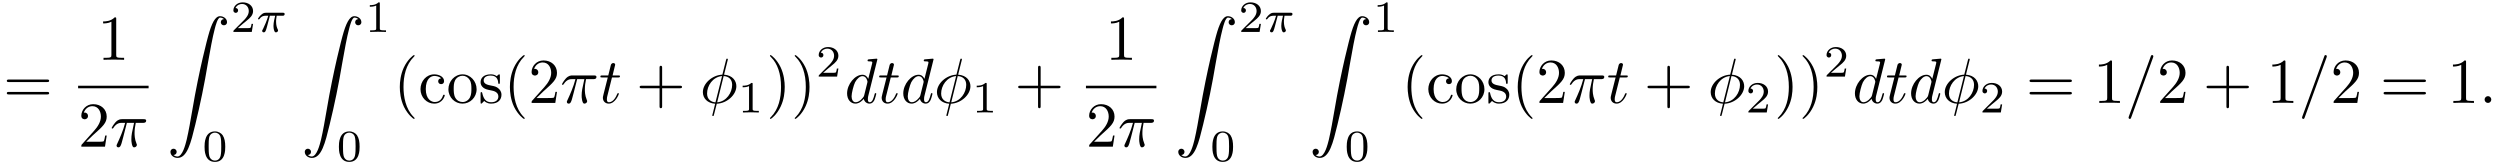
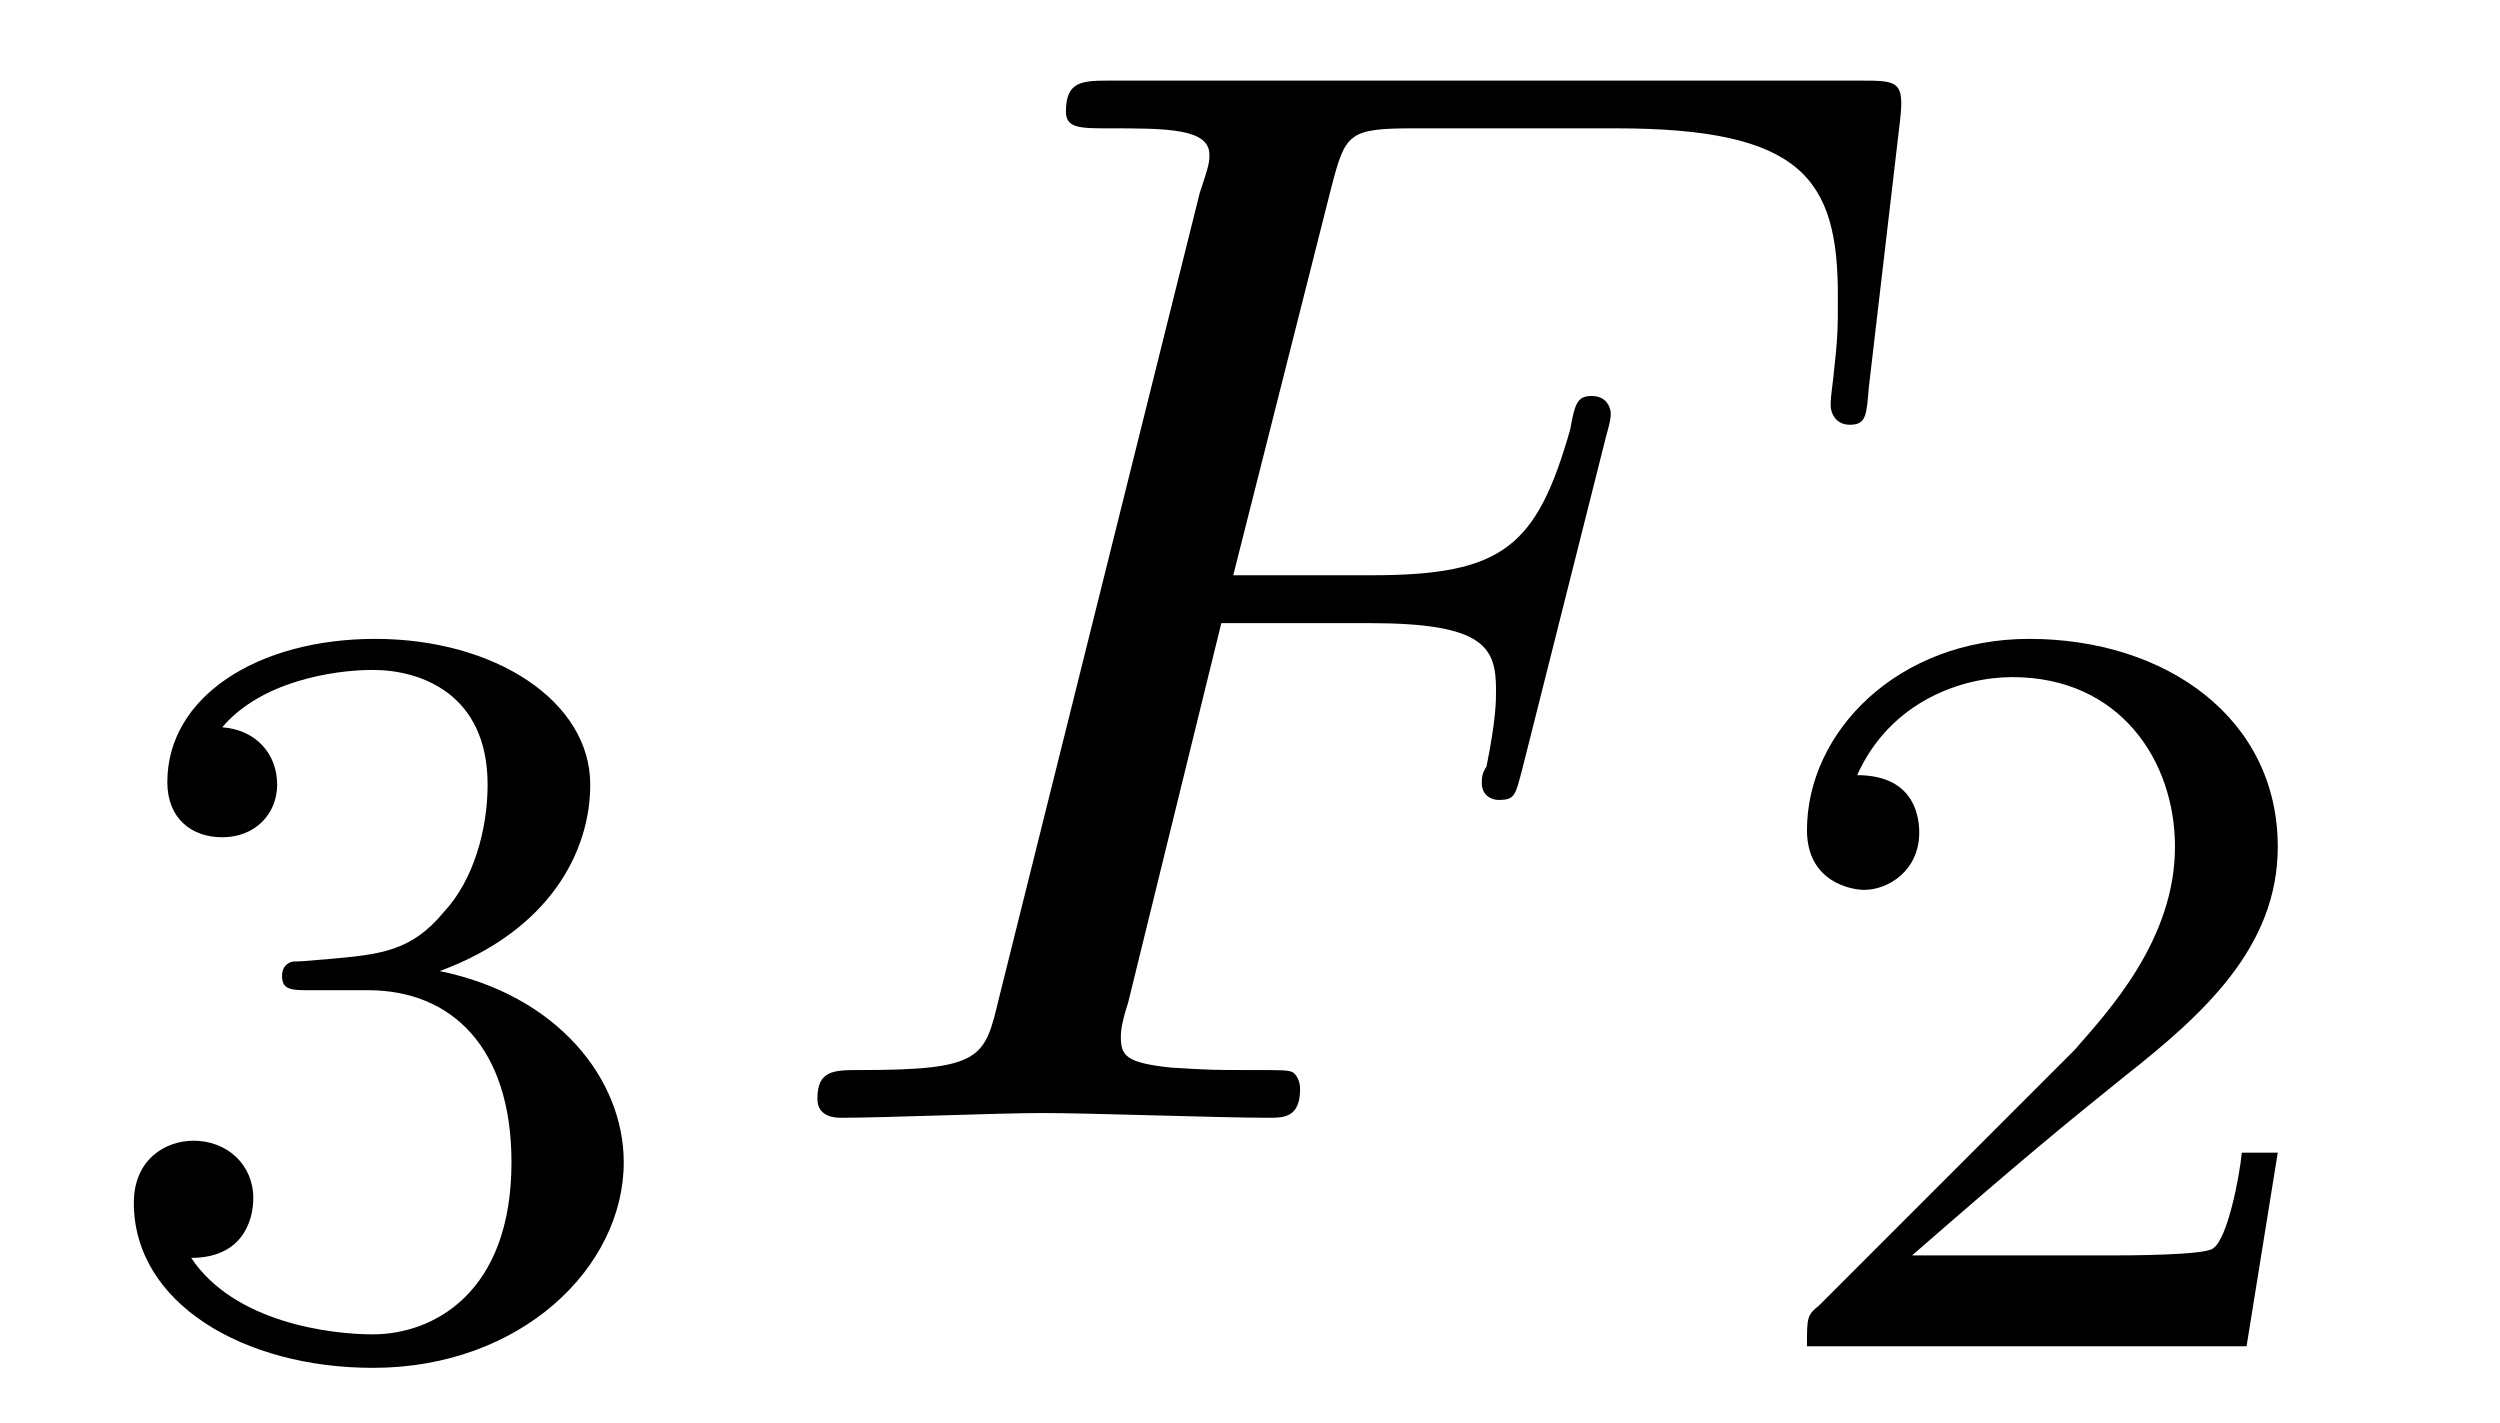
- <svg xmlns="http://www.w3.org/2000/svg" xmlns:xlink="http://www.w3.org/1999/xlink" viewBox="0 0 390.832 25.669">
+ <svg xmlns="http://www.w3.org/2000/svg" xmlns:xlink="http://www.w3.org/1999/xlink" viewBox="0 0 16.345 9.302">
  <defs>
    <g>
      <g id="glyph-0-0">
-         <path d="M 6.844 -3.266 C 7 -3.266 7.188 -3.266 7.188 -3.453 C 7.188 -3.656 7 -3.656 6.859 -3.656 L 0.891 -3.656 C 0.75 -3.656 0.562 -3.656 0.562 -3.453 C 0.562 -3.266 0.75 -3.266 0.891 -3.266 Z M 6.859 -1.328 C 7 -1.328 7.188 -1.328 7.188 -1.531 C 7.188 -1.719 7 -1.719 6.844 -1.719 L 0.891 -1.719 C 0.75 -1.719 0.562 -1.719 0.562 -1.531 C 0.562 -1.328 0.75 -1.328 0.891 -1.328 Z M 6.859 -1.328 " />
+         <path d="M 1.906 -2.328 C 2.453 -2.328 2.844 -1.953 2.844 -1.203 C 2.844 -0.344 2.328 -0.078 1.938 -0.078 C 1.656 -0.078 1.031 -0.156 0.75 -0.578 C 1.078 -0.578 1.156 -0.812 1.156 -0.969 C 1.156 -1.188 0.984 -1.344 0.766 -1.344 C 0.578 -1.344 0.375 -1.219 0.375 -0.938 C 0.375 -0.281 1.094 0.141 1.938 0.141 C 2.906 0.141 3.578 -0.516 3.578 -1.203 C 3.578 -1.75 3.141 -2.297 2.375 -2.453 C 3.094 -2.719 3.359 -3.234 3.359 -3.672 C 3.359 -4.219 2.734 -4.625 1.953 -4.625 C 1.188 -4.625 0.594 -4.25 0.594 -3.688 C 0.594 -3.453 0.75 -3.328 0.953 -3.328 C 1.172 -3.328 1.312 -3.484 1.312 -3.672 C 1.312 -3.875 1.172 -4.031 0.953 -4.047 C 1.203 -4.344 1.672 -4.422 1.938 -4.422 C 2.25 -4.422 2.688 -4.266 2.688 -3.672 C 2.688 -3.375 2.594 -3.047 2.406 -2.844 C 2.188 -2.578 1.984 -2.562 1.641 -2.531 C 1.469 -2.516 1.453 -2.516 1.422 -2.516 C 1.406 -2.516 1.344 -2.5 1.344 -2.422 C 1.344 -2.328 1.406 -2.328 1.531 -2.328 Z M 1.906 -2.328 " />
      </g>
      <g id="glyph-0-1">
-         <path d="M 2.938 -6.375 C 2.938 -6.625 2.938 -6.641 2.703 -6.641 C 2.078 -6 1.203 -6 0.891 -6 L 0.891 -5.688 C 1.094 -5.688 1.672 -5.688 2.188 -5.953 L 2.188 -0.781 C 2.188 -0.422 2.156 -0.312 1.266 -0.312 L 0.953 -0.312 L 0.953 0 C 1.297 -0.031 2.156 -0.031 2.562 -0.031 C 2.953 -0.031 3.828 -0.031 4.172 0 L 4.172 -0.312 L 3.859 -0.312 C 2.953 -0.312 2.938 -0.422 2.938 -0.781 Z M 2.938 -6.375 " />
-       </g>
-       <g id="glyph-0-2">
-         <path d="M 1.266 -0.766 L 2.328 -1.797 C 3.875 -3.172 4.469 -3.703 4.469 -4.703 C 4.469 -5.844 3.578 -6.641 2.359 -6.641 C 1.234 -6.641 0.5 -5.719 0.5 -4.828 C 0.5 -4.281 1 -4.281 1.031 -4.281 C 1.203 -4.281 1.547 -4.391 1.547 -4.812 C 1.547 -5.062 1.359 -5.328 1.016 -5.328 C 0.938 -5.328 0.922 -5.328 0.891 -5.312 C 1.109 -5.969 1.656 -6.328 2.234 -6.328 C 3.141 -6.328 3.562 -5.516 3.562 -4.703 C 3.562 -3.906 3.078 -3.125 2.516 -2.5 L 0.609 -0.375 C 0.5 -0.266 0.5 -0.234 0.5 0 L 4.203 0 L 4.469 -1.734 L 4.234 -1.734 C 4.172 -1.438 4.109 -1 4 -0.844 C 3.938 -0.766 3.281 -0.766 3.062 -0.766 Z M 1.266 -0.766 " />
-       </g>
-       <g id="glyph-0-3">
-         <path d="M 3.297 2.391 C 3.297 2.359 3.297 2.344 3.125 2.172 C 1.891 0.922 1.562 -0.969 1.562 -2.5 C 1.562 -4.234 1.938 -5.969 3.172 -7.203 C 3.297 -7.328 3.297 -7.344 3.297 -7.375 C 3.297 -7.453 3.266 -7.484 3.203 -7.484 C 3.094 -7.484 2.203 -6.797 1.609 -5.531 C 1.109 -4.438 0.984 -3.328 0.984 -2.5 C 0.984 -1.719 1.094 -0.516 1.641 0.625 C 2.25 1.844 3.094 2.5 3.203 2.5 C 3.266 2.5 3.297 2.469 3.297 2.391 Z M 3.297 2.391 " />
-       </g>
-       <g id="glyph-0-4">
-         <path d="M 1.172 -2.172 C 1.172 -3.797 1.984 -4.219 2.516 -4.219 C 2.609 -4.219 3.234 -4.203 3.578 -3.844 C 3.172 -3.812 3.109 -3.516 3.109 -3.391 C 3.109 -3.125 3.297 -2.938 3.562 -2.938 C 3.828 -2.938 4.031 -3.094 4.031 -3.406 C 4.031 -4.078 3.266 -4.469 2.5 -4.469 C 1.25 -4.469 0.344 -3.391 0.344 -2.156 C 0.344 -0.875 1.328 0.109 2.484 0.109 C 3.812 0.109 4.141 -1.094 4.141 -1.188 C 4.141 -1.281 4.031 -1.281 4 -1.281 C 3.922 -1.281 3.891 -1.25 3.875 -1.188 C 3.594 -0.266 2.938 -0.141 2.578 -0.141 C 2.047 -0.141 1.172 -0.562 1.172 -2.172 Z M 1.172 -2.172 " />
-       </g>
-       <g id="glyph-0-5">
-         <path d="M 4.688 -2.141 C 4.688 -3.406 3.703 -4.469 2.5 -4.469 C 1.25 -4.469 0.281 -3.375 0.281 -2.141 C 0.281 -0.844 1.312 0.109 2.484 0.109 C 3.688 0.109 4.688 -0.875 4.688 -2.141 Z M 2.5 -0.141 C 2.062 -0.141 1.625 -0.344 1.359 -0.812 C 1.109 -1.25 1.109 -1.859 1.109 -2.219 C 1.109 -2.609 1.109 -3.141 1.344 -3.578 C 1.609 -4.031 2.078 -4.25 2.484 -4.25 C 2.922 -4.25 3.344 -4.031 3.609 -3.594 C 3.875 -3.172 3.875 -2.594 3.875 -2.219 C 3.875 -1.859 3.875 -1.312 3.656 -0.875 C 3.422 -0.422 2.984 -0.141 2.5 -0.141 Z M 2.5 -0.141 " />
-       </g>
-       <g id="glyph-0-6">
-         <path d="M 2.078 -1.938 C 2.297 -1.891 3.109 -1.734 3.109 -1.016 C 3.109 -0.516 2.766 -0.109 1.984 -0.109 C 1.141 -0.109 0.781 -0.672 0.594 -1.531 C 0.562 -1.656 0.562 -1.688 0.453 -1.688 C 0.328 -1.688 0.328 -1.625 0.328 -1.453 L 0.328 -0.125 C 0.328 0.047 0.328 0.109 0.438 0.109 C 0.484 0.109 0.5 0.094 0.688 -0.094 C 0.703 -0.109 0.703 -0.125 0.891 -0.312 C 1.328 0.094 1.781 0.109 1.984 0.109 C 3.125 0.109 3.594 -0.562 3.594 -1.281 C 3.594 -1.797 3.297 -2.109 3.172 -2.219 C 2.844 -2.547 2.453 -2.625 2.031 -2.703 C 1.469 -2.812 0.812 -2.938 0.812 -3.516 C 0.812 -3.875 1.062 -4.281 1.922 -4.281 C 3.016 -4.281 3.078 -3.375 3.094 -3.078 C 3.094 -2.984 3.188 -2.984 3.203 -2.984 C 3.344 -2.984 3.344 -3.031 3.344 -3.219 L 3.344 -4.234 C 3.344 -4.391 3.344 -4.469 3.234 -4.469 C 3.188 -4.469 3.156 -4.469 3.031 -4.344 C 3 -4.312 2.906 -4.219 2.859 -4.188 C 2.484 -4.469 2.078 -4.469 1.922 -4.469 C 0.703 -4.469 0.328 -3.797 0.328 -3.234 C 0.328 -2.891 0.484 -2.609 0.75 -2.391 C 1.078 -2.141 1.359 -2.078 2.078 -1.938 Z M 2.078 -1.938 " />
-       </g>
-       <g id="glyph-0-7">
-         <path d="M 4.078 -2.297 L 6.859 -2.297 C 7 -2.297 7.188 -2.297 7.188 -2.5 C 7.188 -2.688 7 -2.688 6.859 -2.688 L 4.078 -2.688 L 4.078 -5.484 C 4.078 -5.625 4.078 -5.812 3.875 -5.812 C 3.672 -5.812 3.672 -5.625 3.672 -5.484 L 3.672 -2.688 L 0.891 -2.688 C 0.75 -2.688 0.562 -2.688 0.562 -2.5 C 0.562 -2.297 0.75 -2.297 0.891 -2.297 L 3.672 -2.297 L 3.672 0.5 C 3.672 0.641 3.672 0.828 3.875 0.828 C 4.078 0.828 4.078 0.641 4.078 0.5 Z M 4.078 -2.297 " />
-       </g>
-       <g id="glyph-0-8">
-         <path d="M 2.875 -2.5 C 2.875 -3.266 2.766 -4.469 2.219 -5.609 C 1.625 -6.828 0.766 -7.484 0.672 -7.484 C 0.609 -7.484 0.562 -7.438 0.562 -7.375 C 0.562 -7.344 0.562 -7.328 0.75 -7.141 C 1.734 -6.156 2.297 -4.578 2.297 -2.5 C 2.297 -0.781 1.938 0.969 0.703 2.219 C 0.562 2.344 0.562 2.359 0.562 2.391 C 0.562 2.453 0.609 2.5 0.672 2.5 C 0.766 2.5 1.672 1.812 2.25 0.547 C 2.766 -0.547 2.875 -1.656 2.875 -2.5 Z M 2.875 -2.5 " />
+         <path d="M 3.516 -1.266 L 3.281 -1.266 C 3.266 -1.109 3.188 -0.703 3.094 -0.641 C 3.047 -0.594 2.516 -0.594 2.406 -0.594 L 1.125 -0.594 C 1.859 -1.234 2.109 -1.438 2.516 -1.766 C 3.031 -2.172 3.516 -2.609 3.516 -3.266 C 3.516 -4.109 2.781 -4.625 1.891 -4.625 C 1.031 -4.625 0.438 -4.016 0.438 -3.375 C 0.438 -3.031 0.734 -2.984 0.812 -2.984 C 0.969 -2.984 1.172 -3.109 1.172 -3.359 C 1.172 -3.484 1.125 -3.734 0.766 -3.734 C 0.984 -4.219 1.453 -4.375 1.781 -4.375 C 2.484 -4.375 2.844 -3.828 2.844 -3.266 C 2.844 -2.656 2.406 -2.188 2.188 -1.938 L 0.516 -0.266 C 0.438 -0.203 0.438 -0.188 0.438 0 L 3.312 0 Z M 3.516 -1.266 " />
      </g>
      <g id="glyph-1-0">
-         <path d="M 2.641 -3.719 L 3.766 -3.719 C 3.438 -2.25 3.344 -1.812 3.344 -1.141 C 3.344 -1 3.344 -0.734 3.422 -0.391 C 3.531 0.047 3.641 0.109 3.781 0.109 C 3.984 0.109 4.203 -0.062 4.203 -0.266 C 4.203 -0.328 4.203 -0.344 4.141 -0.484 C 3.844 -1.203 3.844 -1.859 3.844 -2.141 C 3.844 -2.656 3.922 -3.203 4.031 -3.719 L 5.156 -3.719 C 5.297 -3.719 5.656 -3.719 5.656 -4.062 C 5.656 -4.297 5.438 -4.297 5.25 -4.297 L 1.906 -4.297 C 1.688 -4.297 1.312 -4.297 0.875 -3.828 C 0.531 -3.438 0.266 -2.984 0.266 -2.938 C 0.266 -2.922 0.266 -2.828 0.391 -2.828 C 0.469 -2.828 0.484 -2.875 0.547 -2.953 C 1.031 -3.719 1.609 -3.719 1.812 -3.719 L 2.375 -3.719 C 2.062 -2.516 1.531 -1.312 1.109 -0.406 C 1.031 -0.25 1.031 -0.234 1.031 -0.156 C 1.031 0.031 1.188 0.109 1.312 0.109 C 1.609 0.109 1.688 -0.172 1.812 -0.531 C 1.953 -1 1.953 -1.016 2.078 -1.516 Z M 2.641 -3.719 " />
-       </g>
-       <g id="glyph-1-1">
-         <path d="M 2.047 -3.984 L 2.984 -3.984 C 3.188 -3.984 3.297 -3.984 3.297 -4.188 C 3.297 -4.297 3.188 -4.297 3.016 -4.297 L 2.141 -4.297 C 2.5 -5.719 2.547 -5.906 2.547 -5.969 C 2.547 -6.141 2.422 -6.234 2.25 -6.234 C 2.219 -6.234 1.938 -6.234 1.859 -5.875 L 1.469 -4.297 L 0.531 -4.297 C 0.328 -4.297 0.234 -4.297 0.234 -4.109 C 0.234 -3.984 0.312 -3.984 0.516 -3.984 L 1.391 -3.984 C 0.672 -1.156 0.625 -0.984 0.625 -0.812 C 0.625 -0.266 1 0.109 1.547 0.109 C 2.562 0.109 3.125 -1.344 3.125 -1.422 C 3.125 -1.531 3.047 -1.531 3.016 -1.531 C 2.922 -1.531 2.906 -1.5 2.859 -1.391 C 2.438 -0.344 1.906 -0.109 1.562 -0.109 C 1.359 -0.109 1.25 -0.234 1.25 -0.562 C 1.25 -0.812 1.281 -0.875 1.312 -1.047 Z M 2.047 -3.984 " />
-       </g>
-       <g id="glyph-1-2">
-         <path d="M 4.359 -6.672 C 4.359 -6.703 4.391 -6.812 4.391 -6.812 C 4.391 -6.828 4.391 -6.922 4.266 -6.922 C 4.172 -6.922 4.156 -6.891 4.109 -6.719 L 3.531 -4.422 C 1.953 -4.359 0.484 -3.047 0.484 -1.688 C 0.484 -0.734 1.188 0.047 2.406 0.125 C 2.328 0.422 2.25 0.75 2.172 1.062 C 2.047 1.531 1.953 1.906 1.953 1.938 C 1.953 2.031 2.031 2.047 2.078 2.047 C 2.125 2.047 2.141 2.031 2.172 2 C 2.188 1.984 2.25 1.75 2.281 1.609 L 2.656 0.125 C 4.266 0.062 5.719 -1.281 5.719 -2.609 C 5.719 -3.406 5.188 -4.312 3.797 -4.422 Z M 2.453 -0.094 C 1.859 -0.125 1.141 -0.484 1.141 -1.469 C 1.141 -2.672 2 -4.062 3.484 -4.203 Z M 3.734 -4.203 C 4.5 -4.156 5.062 -3.703 5.062 -2.828 C 5.062 -1.641 4.203 -0.219 2.719 -0.094 Z M 3.734 -4.203 " />
-       </g>
-       <g id="glyph-1-3">
-         <path d="M 5.141 -6.812 C 5.141 -6.812 5.141 -6.922 5.016 -6.922 C 4.859 -6.922 3.922 -6.828 3.75 -6.812 C 3.672 -6.797 3.609 -6.75 3.609 -6.625 C 3.609 -6.5 3.703 -6.5 3.844 -6.5 C 4.328 -6.5 4.344 -6.438 4.344 -6.328 L 4.312 -6.125 L 3.719 -3.766 C 3.531 -4.141 3.25 -4.406 2.797 -4.406 C 1.641 -4.406 0.406 -2.938 0.406 -1.484 C 0.406 -0.547 0.953 0.109 1.719 0.109 C 1.922 0.109 2.422 0.062 3.016 -0.641 C 3.094 -0.219 3.453 0.109 3.922 0.109 C 4.281 0.109 4.5 -0.125 4.672 -0.438 C 4.828 -0.797 4.969 -1.406 4.969 -1.422 C 4.969 -1.531 4.875 -1.531 4.844 -1.531 C 4.75 -1.531 4.734 -1.484 4.703 -1.344 C 4.531 -0.703 4.359 -0.109 3.953 -0.109 C 3.672 -0.109 3.656 -0.375 3.656 -0.562 C 3.656 -0.812 3.672 -0.875 3.703 -1.047 Z M 3.078 -1.188 C 3.016 -1 3.016 -0.984 2.875 -0.812 C 2.438 -0.266 2.031 -0.109 1.75 -0.109 C 1.25 -0.109 1.109 -0.656 1.109 -1.047 C 1.109 -1.547 1.422 -2.766 1.656 -3.234 C 1.969 -3.812 2.406 -4.188 2.812 -4.188 C 3.453 -4.188 3.594 -3.375 3.594 -3.312 C 3.594 -3.25 3.578 -3.188 3.562 -3.141 Z M 3.078 -1.188 " />
-       </g>
-       <g id="glyph-1-4">
-         <path d="M 4.375 -7.094 C 4.422 -7.234 4.422 -7.266 4.422 -7.281 C 4.422 -7.391 4.344 -7.484 4.234 -7.484 C 4.156 -7.484 4.094 -7.453 4.062 -7.391 L 0.594 2.109 C 0.547 2.25 0.547 2.281 0.547 2.297 C 0.547 2.406 0.641 2.5 0.75 2.5 C 0.875 2.5 0.906 2.422 0.969 2.25 Z M 4.375 -7.094 " />
-       </g>
-       <g id="glyph-1-5">
-         <path d="M 1.906 -0.531 C 1.906 -0.812 1.672 -1.062 1.391 -1.062 C 1.094 -1.062 0.859 -0.812 0.859 -0.531 C 0.859 -0.234 1.094 0 1.391 0 C 1.672 0 1.906 -0.234 1.906 -0.531 Z M 1.906 -0.531 " />
-       </g>
-       <g id="glyph-2-0">
-         <path d="M 1.031 21.703 C 1.359 21.688 1.531 21.469 1.531 21.219 C 1.531 20.891 1.281 20.719 1.047 20.719 C 0.812 20.719 0.562 20.875 0.562 21.219 C 0.562 21.734 1.062 22.156 1.672 22.156 C 3.188 22.156 3.75 19.812 4.453 16.922 C 5.219 13.781 5.875 10.594 6.406 7.391 C 6.781 5.281 7.141 3.281 7.484 2 C 7.609 1.5 7.938 0.219 8.328 0.219 C 8.641 0.219 8.891 0.406 8.938 0.453 C 8.609 0.469 8.438 0.688 8.438 0.938 C 8.438 1.266 8.688 1.422 8.906 1.422 C 9.156 1.422 9.406 1.281 9.406 0.922 C 9.406 0.391 8.859 0 8.312 0 C 7.562 0 7 1.094 6.453 3.125 C 6.422 3.234 5.062 8.234 3.969 14.75 C 3.703 16.281 3.422 17.938 3.094 19.328 C 2.906 20.062 2.453 21.938 1.641 21.938 C 1.281 21.938 1.047 21.703 1.031 21.703 Z M 1.031 21.703 " />
-       </g>
-       <g id="glyph-3-0">
-         <path d="M 3.516 -1.266 L 3.281 -1.266 C 3.266 -1.109 3.188 -0.703 3.094 -0.641 C 3.047 -0.594 2.516 -0.594 2.406 -0.594 L 1.125 -0.594 C 1.859 -1.234 2.109 -1.438 2.516 -1.766 C 3.031 -2.172 3.516 -2.609 3.516 -3.266 C 3.516 -4.109 2.781 -4.625 1.891 -4.625 C 1.031 -4.625 0.438 -4.016 0.438 -3.375 C 0.438 -3.031 0.734 -2.984 0.812 -2.984 C 0.969 -2.984 1.172 -3.109 1.172 -3.359 C 1.172 -3.484 1.125 -3.734 0.766 -3.734 C 0.984 -4.219 1.453 -4.375 1.781 -4.375 C 2.484 -4.375 2.844 -3.828 2.844 -3.266 C 2.844 -2.656 2.406 -2.188 2.188 -1.938 L 0.516 -0.266 C 0.438 -0.203 0.438 -0.188 0.438 0 L 3.312 0 Z M 3.516 -1.266 " />
-       </g>
-       <g id="glyph-3-1">
-         <path d="M 3.594 -2.219 C 3.594 -2.984 3.5 -3.547 3.188 -4.031 C 2.969 -4.344 2.531 -4.625 1.984 -4.625 C 0.359 -4.625 0.359 -2.719 0.359 -2.219 C 0.359 -1.719 0.359 0.141 1.984 0.141 C 3.594 0.141 3.594 -1.719 3.594 -2.219 Z M 1.984 -0.062 C 1.656 -0.062 1.234 -0.25 1.094 -0.812 C 1 -1.219 1 -1.797 1 -2.312 C 1 -2.828 1 -3.359 1.094 -3.734 C 1.25 -4.281 1.688 -4.438 1.984 -4.438 C 2.359 -4.438 2.719 -4.203 2.844 -3.797 C 2.953 -3.422 2.969 -2.922 2.969 -2.312 C 2.969 -1.797 2.969 -1.281 2.875 -0.844 C 2.734 -0.203 2.266 -0.062 1.984 -0.062 Z M 1.984 -0.062 " />
-       </g>
-       <g id="glyph-3-2">
-         <path d="M 2.328 -4.438 C 2.328 -4.625 2.328 -4.625 2.125 -4.625 C 1.672 -4.188 1.047 -4.188 0.766 -4.188 L 0.766 -3.938 C 0.922 -3.938 1.391 -3.938 1.766 -4.125 L 1.766 -0.578 C 1.766 -0.344 1.766 -0.25 1.078 -0.25 L 0.812 -0.25 L 0.812 0 C 0.938 0 1.797 -0.031 2.047 -0.031 C 2.266 -0.031 3.141 0 3.297 0 L 3.297 -0.25 L 3.031 -0.25 C 2.328 -0.25 2.328 -0.344 2.328 -0.578 Z M 2.328 -4.438 " />
-       </g>
-       <g id="glyph-4-0">
-         <path d="M 2.172 -2.531 L 3 -2.531 C 2.891 -2.109 2.734 -1.484 2.734 -0.922 C 2.734 -0.641 2.781 -0.453 2.812 -0.312 C 2.922 0.047 3.016 0.062 3.125 0.062 C 3.297 0.062 3.453 -0.078 3.453 -0.25 C 3.453 -0.297 3.438 -0.328 3.406 -0.391 C 3.266 -0.656 3.141 -1.047 3.141 -1.625 C 3.141 -1.75 3.141 -2.031 3.234 -2.531 L 4.109 -2.531 C 4.234 -2.531 4.297 -2.531 4.375 -2.578 C 4.469 -2.656 4.484 -2.766 4.484 -2.797 C 4.484 -3 4.312 -3 4.188 -3 L 1.562 -3 C 1.281 -3 1.078 -2.938 0.766 -2.641 C 0.578 -2.484 0.312 -2.109 0.312 -2.047 C 0.312 -1.969 0.406 -1.969 0.438 -1.969 C 0.516 -1.969 0.516 -1.984 0.562 -2.047 C 0.906 -2.531 1.344 -2.531 1.5 -2.531 L 1.922 -2.531 C 1.703 -1.766 1.328 -0.938 1.125 -0.516 C 1.078 -0.438 1.016 -0.281 0.984 -0.266 C 0.984 -0.234 0.969 -0.203 0.969 -0.156 C 0.969 -0.047 1.047 0.062 1.219 0.062 C 1.484 0.062 1.562 -0.25 1.734 -0.875 Z M 2.172 -2.531 " />
+         <path d="M 3.016 -3.234 L 3.984 -3.234 C 4.734 -3.234 4.812 -3.078 4.812 -2.797 C 4.812 -2.719 4.812 -2.609 4.75 -2.297 C 4.719 -2.25 4.719 -2.219 4.719 -2.188 C 4.719 -2.109 4.781 -2.078 4.828 -2.078 C 4.938 -2.078 4.938 -2.109 4.984 -2.281 L 5.531 -4.453 C 5.562 -4.562 5.562 -4.578 5.562 -4.609 C 5.562 -4.625 5.547 -4.719 5.438 -4.719 C 5.344 -4.719 5.328 -4.672 5.297 -4.5 C 5.078 -3.734 4.859 -3.547 4 -3.547 L 3.094 -3.547 L 3.734 -6.078 C 3.828 -6.438 3.844 -6.469 4.281 -6.469 L 5.594 -6.469 C 6.812 -6.469 7.047 -6.141 7.047 -5.375 C 7.047 -5.141 7.047 -5.109 7.016 -4.828 C 7 -4.703 7 -4.688 7 -4.656 C 7 -4.609 7.031 -4.531 7.125 -4.531 C 7.234 -4.531 7.234 -4.594 7.25 -4.781 L 7.453 -6.516 C 7.484 -6.781 7.438 -6.781 7.188 -6.781 L 2.297 -6.781 C 2.109 -6.781 2 -6.781 2 -6.578 C 2 -6.469 2.094 -6.469 2.281 -6.469 C 2.656 -6.469 2.938 -6.469 2.938 -6.297 C 2.938 -6.25 2.938 -6.234 2.875 -6.047 L 1.562 -0.781 C 1.469 -0.391 1.453 -0.312 0.656 -0.312 C 0.484 -0.312 0.375 -0.312 0.375 -0.125 C 0.375 0 0.5 0 0.531 0 C 0.812 0 1.562 -0.031 1.844 -0.031 C 2.172 -0.031 3 0 3.328 0 C 3.422 0 3.531 0 3.531 -0.188 C 3.531 -0.266 3.484 -0.297 3.484 -0.297 C 3.453 -0.312 3.422 -0.312 3.203 -0.312 C 2.984 -0.312 2.938 -0.312 2.688 -0.328 C 2.391 -0.359 2.359 -0.406 2.359 -0.531 C 2.359 -0.547 2.359 -0.609 2.406 -0.75 Z M 3.016 -3.234 " />
      </g>
    </g>
-     <clipPath id="clip-0">
-       <path clip-rule="nonzero" d="M 31 20 L 36 20 L 36 25.668 L 31 25.668 Z M 31 20 " />
-     </clipPath>
-     <clipPath id="clip-1">
-       <path clip-rule="nonzero" d="M 52 20 L 57 20 L 57 25.668 L 52 25.668 Z M 52 20 " />
-     </clipPath>
-     <clipPath id="clip-2">
-       <path clip-rule="nonzero" d="M 189 20 L 193 20 L 193 25.668 L 189 25.668 Z M 189 20 " />
-     </clipPath>
-     <clipPath id="clip-3">
-       <path clip-rule="nonzero" d="M 210 20 L 214 20 L 214 25.668 L 210 25.668 Z M 210 20 " />
-     </clipPath>
  </defs>
  <g fill="rgb(0%, 0%, 0%)" fill-opacity="1">
-     <use xlink:href="#glyph-0-0" x="0.5" y="16.092" />
+     <use xlink:href="#glyph-0-0" x="0.5" y="8.802" />
  </g>
  <g fill="rgb(0%, 0%, 0%)" fill-opacity="1">
-     <use xlink:href="#glyph-0-1" x="15.23" y="9.352" />
-   </g>
-   <path fill="none" stroke-width="0.398" stroke-linecap="butt" stroke-linejoin="miter" stroke="rgb(0%, 0%, 0%)" stroke-opacity="1" stroke-miterlimit="10" d="M -0.001 -0.001 L 11.018 -0.001 " transform="matrix(1, 0, 0, -1, 12.212, 13.601)" />
-   <g fill="rgb(0%, 0%, 0%)" fill-opacity="1">
-     <use xlink:href="#glyph-0-2" x="12.212" y="22.926" />
+     <use xlink:href="#glyph-1-0" x="4.969" y="7.308" />
  </g>
  <g fill="rgb(0%, 0%, 0%)" fill-opacity="1">
-     <use xlink:href="#glyph-1-0" x="17.193" y="22.926" />
-   </g>
-   <g fill="rgb(0%, 0%, 0%)" fill-opacity="1">
-     <use xlink:href="#glyph-2-0" x="26.085" y="2.531" />
-   </g>
-   <g fill="rgb(0%, 0%, 0%)" fill-opacity="1">
-     <use xlink:href="#glyph-3-0" x="36.048" y="4.994" />
-   </g>
-   <g fill="rgb(0%, 0%, 0%)" fill-opacity="1">
-     <use xlink:href="#glyph-4-0" x="40.019" y="4.994" />
-   </g>
-   <g clip-path="url(#clip-0)">
-     <g fill="rgb(0%, 0%, 0%)" fill-opacity="1">
-       <use xlink:href="#glyph-3-1" x="31.62" y="25.169" />
-     </g>
-   </g>
-   <g fill="rgb(0%, 0%, 0%)" fill-opacity="1">
-     <use xlink:href="#glyph-2-0" x="47.087" y="2.531" />
-   </g>
-   <g fill="rgb(0%, 0%, 0%)" fill-opacity="1">
-     <use xlink:href="#glyph-3-2" x="57.049" y="4.994" />
-   </g>
-   <g clip-path="url(#clip-1)">
-     <g fill="rgb(0%, 0%, 0%)" fill-opacity="1">
-       <use xlink:href="#glyph-3-1" x="52.622" y="25.169" />
-     </g>
-   </g>
-   <g fill="rgb(0%, 0%, 0%)" fill-opacity="1">
-     <use xlink:href="#glyph-0-3" x="61.519" y="16.092" />
-     <use xlink:href="#glyph-0-4" x="65.393" y="16.092" />
-     <use xlink:href="#glyph-0-5" x="69.821" y="16.092" />
-     <use xlink:href="#glyph-0-6" x="74.802" y="16.092" />
-     <use xlink:href="#glyph-0-3" x="78.731" y="16.092" />
-     <use xlink:href="#glyph-0-2" x="82.606" y="16.092" />
-   </g>
-   <g fill="rgb(0%, 0%, 0%)" fill-opacity="1">
-     <use xlink:href="#glyph-1-0" x="87.588" y="16.092" />
-   </g>
-   <g fill="rgb(0%, 0%, 0%)" fill-opacity="1">
-     <use xlink:href="#glyph-1-1" x="93.625" y="16.092" />
-   </g>
-   <g fill="rgb(0%, 0%, 0%)" fill-opacity="1">
-     <use xlink:href="#glyph-0-7" x="99.436" y="16.092" />
-   </g>
-   <g fill="rgb(0%, 0%, 0%)" fill-opacity="1">
-     <use xlink:href="#glyph-1-2" x="109.398" y="16.092" />
-   </g>
-   <g fill="rgb(0%, 0%, 0%)" fill-opacity="1">
-     <use xlink:href="#glyph-3-2" x="115.334" y="17.586" />
-   </g>
-   <g fill="rgb(0%, 0%, 0%)" fill-opacity="1">
-     <use xlink:href="#glyph-0-8" x="119.804" y="16.092" />
-     <use xlink:href="#glyph-0-8" x="123.678" y="16.092" />
-   </g>
-   <g fill="rgb(0%, 0%, 0%)" fill-opacity="1">
-     <use xlink:href="#glyph-3-0" x="127.552" y="11.978" />
-   </g>
-   <g fill="rgb(0%, 0%, 0%)" fill-opacity="1">
-     <use xlink:href="#glyph-1-3" x="132.022" y="16.092" />
-     <use xlink:href="#glyph-1-1" x="137.208" y="16.092" />
-     <use xlink:href="#glyph-1-3" x="140.805" y="16.092" />
-     <use xlink:href="#glyph-1-2" x="145.991" y="16.092" />
-   </g>
-   <g fill="rgb(0%, 0%, 0%)" fill-opacity="1">
-     <use xlink:href="#glyph-3-2" x="151.926" y="17.586" />
-   </g>
-   <g fill="rgb(0%, 0%, 0%)" fill-opacity="1">
-     <use xlink:href="#glyph-0-7" x="158.61" y="16.092" />
-   </g>
-   <g fill="rgb(0%, 0%, 0%)" fill-opacity="1">
-     <use xlink:href="#glyph-0-1" x="172.786" y="9.352" />
-   </g>
-   <path fill="none" stroke-width="0.398" stroke-linecap="butt" stroke-linejoin="miter" stroke="rgb(0%, 0%, 0%)" stroke-opacity="1" stroke-miterlimit="10" d="M 0.002 -0.001 L 11.017 -0.001 " transform="matrix(1, 0, 0, -1, 169.768, 13.601)" />
-   <g fill="rgb(0%, 0%, 0%)" fill-opacity="1">
-     <use xlink:href="#glyph-0-2" x="169.768" y="22.926" />
-   </g>
-   <g fill="rgb(0%, 0%, 0%)" fill-opacity="1">
-     <use xlink:href="#glyph-1-0" x="174.749" y="22.926" />
-   </g>
-   <g fill="rgb(0%, 0%, 0%)" fill-opacity="1">
-     <use xlink:href="#glyph-2-0" x="183.641" y="2.531" />
-   </g>
-   <g fill="rgb(0%, 0%, 0%)" fill-opacity="1">
-     <use xlink:href="#glyph-3-0" x="193.604" y="4.994" />
-   </g>
-   <g fill="rgb(0%, 0%, 0%)" fill-opacity="1">
-     <use xlink:href="#glyph-4-0" x="197.575" y="4.994" />
-   </g>
-   <g clip-path="url(#clip-2)">
-     <g fill="rgb(0%, 0%, 0%)" fill-opacity="1">
-       <use xlink:href="#glyph-3-1" x="189.176" y="25.169" />
-     </g>
-   </g>
-   <g fill="rgb(0%, 0%, 0%)" fill-opacity="1">
-     <use xlink:href="#glyph-2-0" x="204.643" y="2.531" />
-   </g>
-   <g fill="rgb(0%, 0%, 0%)" fill-opacity="1">
-     <use xlink:href="#glyph-3-2" x="214.606" y="4.994" />
-   </g>
-   <g clip-path="url(#clip-3)">
-     <g fill="rgb(0%, 0%, 0%)" fill-opacity="1">
-       <use xlink:href="#glyph-3-1" x="210.178" y="25.169" />
-     </g>
-   </g>
-   <g fill="rgb(0%, 0%, 0%)" fill-opacity="1">
-     <use xlink:href="#glyph-0-3" x="219.075" y="16.092" />
-     <use xlink:href="#glyph-0-4" x="222.949" y="16.092" />
-     <use xlink:href="#glyph-0-5" x="227.377" y="16.092" />
-     <use xlink:href="#glyph-0-6" x="232.358" y="16.092" />
-     <use xlink:href="#glyph-0-3" x="236.287" y="16.092" />
-     <use xlink:href="#glyph-0-2" x="240.162" y="16.092" />
-   </g>
-   <g fill="rgb(0%, 0%, 0%)" fill-opacity="1">
-     <use xlink:href="#glyph-1-0" x="245.144" y="16.092" />
-   </g>
-   <g fill="rgb(0%, 0%, 0%)" fill-opacity="1">
-     <use xlink:href="#glyph-1-1" x="251.181" y="16.092" />
-   </g>
-   <g fill="rgb(0%, 0%, 0%)" fill-opacity="1">
-     <use xlink:href="#glyph-0-7" x="256.992" y="16.092" />
-   </g>
-   <g fill="rgb(0%, 0%, 0%)" fill-opacity="1">
-     <use xlink:href="#glyph-1-2" x="266.954" y="16.092" />
-   </g>
-   <g fill="rgb(0%, 0%, 0%)" fill-opacity="1">
-     <use xlink:href="#glyph-3-0" x="272.89" y="17.586" />
-   </g>
-   <g fill="rgb(0%, 0%, 0%)" fill-opacity="1">
-     <use xlink:href="#glyph-0-8" x="277.36" y="16.092" />
-     <use xlink:href="#glyph-0-8" x="281.234" y="16.092" />
-   </g>
-   <g fill="rgb(0%, 0%, 0%)" fill-opacity="1">
-     <use xlink:href="#glyph-3-0" x="285.109" y="11.978" />
-   </g>
-   <g fill="rgb(0%, 0%, 0%)" fill-opacity="1">
-     <use xlink:href="#glyph-1-3" x="289.578" y="16.092" />
-     <use xlink:href="#glyph-1-1" x="294.764" y="16.092" />
-     <use xlink:href="#glyph-1-3" x="298.361" y="16.092" />
-     <use xlink:href="#glyph-1-2" x="303.547" y="16.092" />
-   </g>
-   <g fill="rgb(0%, 0%, 0%)" fill-opacity="1">
-     <use xlink:href="#glyph-3-0" x="309.483" y="17.586" />
-   </g>
-   <g fill="rgb(0%, 0%, 0%)" fill-opacity="1">
-     <use xlink:href="#glyph-0-0" x="316.719" y="16.092" />
-   </g>
-   <g fill="rgb(0%, 0%, 0%)" fill-opacity="1">
-     <use xlink:href="#glyph-0-1" x="327.238" y="16.092" />
-   </g>
-   <g fill="rgb(0%, 0%, 0%)" fill-opacity="1">
-     <use xlink:href="#glyph-1-4" x="332.217" y="16.092" />
-   </g>
-   <g fill="rgb(0%, 0%, 0%)" fill-opacity="1">
-     <use xlink:href="#glyph-0-2" x="337.198" y="16.092" />
-   </g>
-   <g fill="rgb(0%, 0%, 0%)" fill-opacity="1">
-     <use xlink:href="#glyph-0-7" x="344.391" y="16.092" />
-   </g>
-   <g fill="rgb(0%, 0%, 0%)" fill-opacity="1">
-     <use xlink:href="#glyph-0-1" x="354.352" y="16.092" />
-   </g>
-   <g fill="rgb(0%, 0%, 0%)" fill-opacity="1">
-     <use xlink:href="#glyph-1-4" x="359.337" y="16.092" />
-   </g>
-   <g fill="rgb(0%, 0%, 0%)" fill-opacity="1">
-     <use xlink:href="#glyph-0-2" x="364.318" y="16.092" />
-   </g>
-   <g fill="rgb(0%, 0%, 0%)" fill-opacity="1">
-     <use xlink:href="#glyph-0-0" x="372.069" y="16.092" />
-   </g>
-   <g fill="rgb(0%, 0%, 0%)" fill-opacity="1">
-     <use xlink:href="#glyph-0-1" x="382.587" y="16.092" />
-   </g>
-   <g fill="rgb(0%, 0%, 0%)" fill-opacity="1">
-     <use xlink:href="#glyph-1-5" x="387.565" y="16.092" />
+     <use xlink:href="#glyph-0-1" x="11.376" y="8.802" />
  </g>
</svg>
